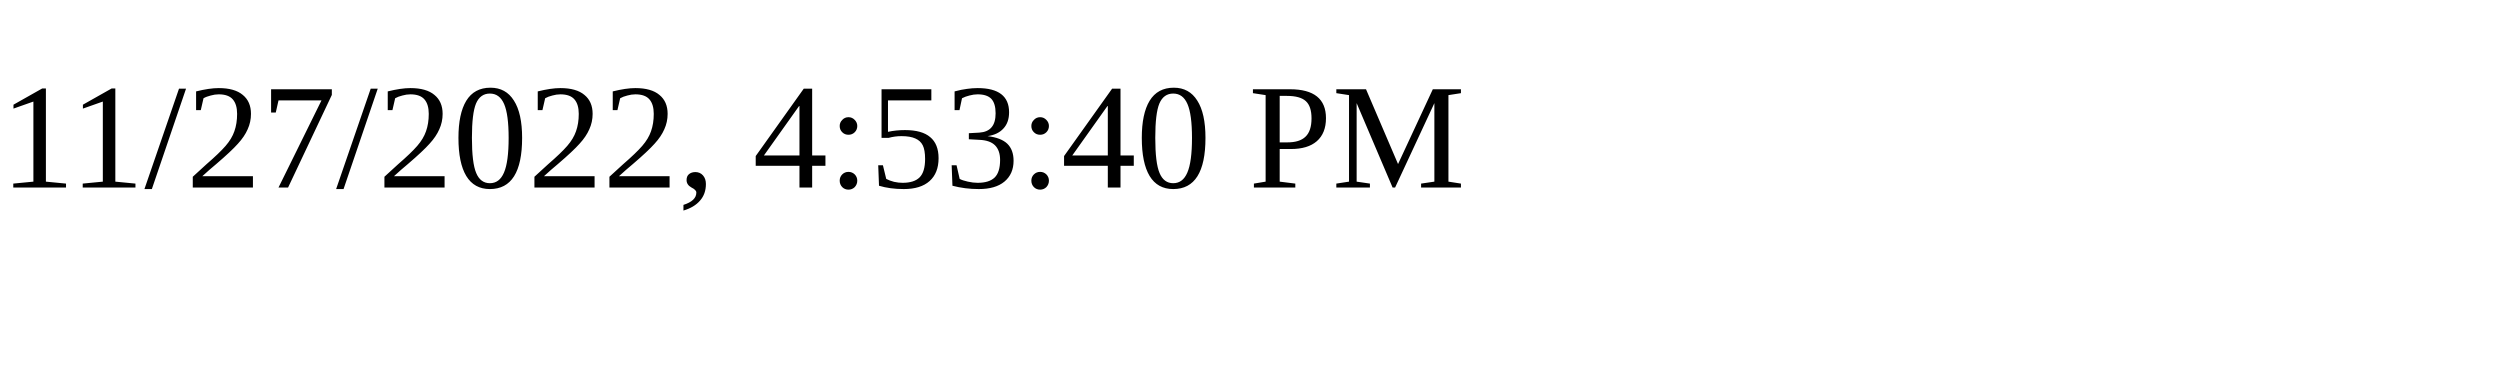
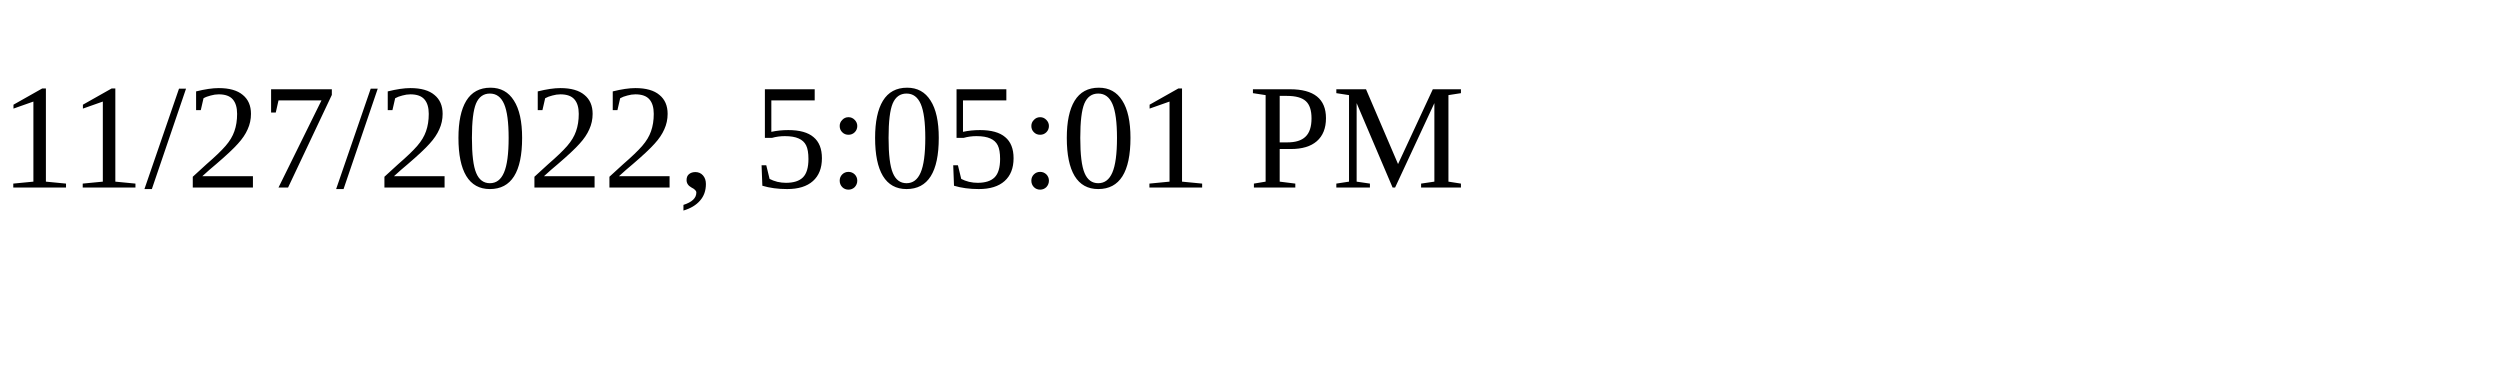
<svg xmlns="http://www.w3.org/2000/svg" height="30" width="200">
-   <text x="0" y="15">11/27/2022, 4:53:40 PM</text>
+   <text x="0" y="15">11/27/2022, 5:05:01 PM</text>
</svg>
